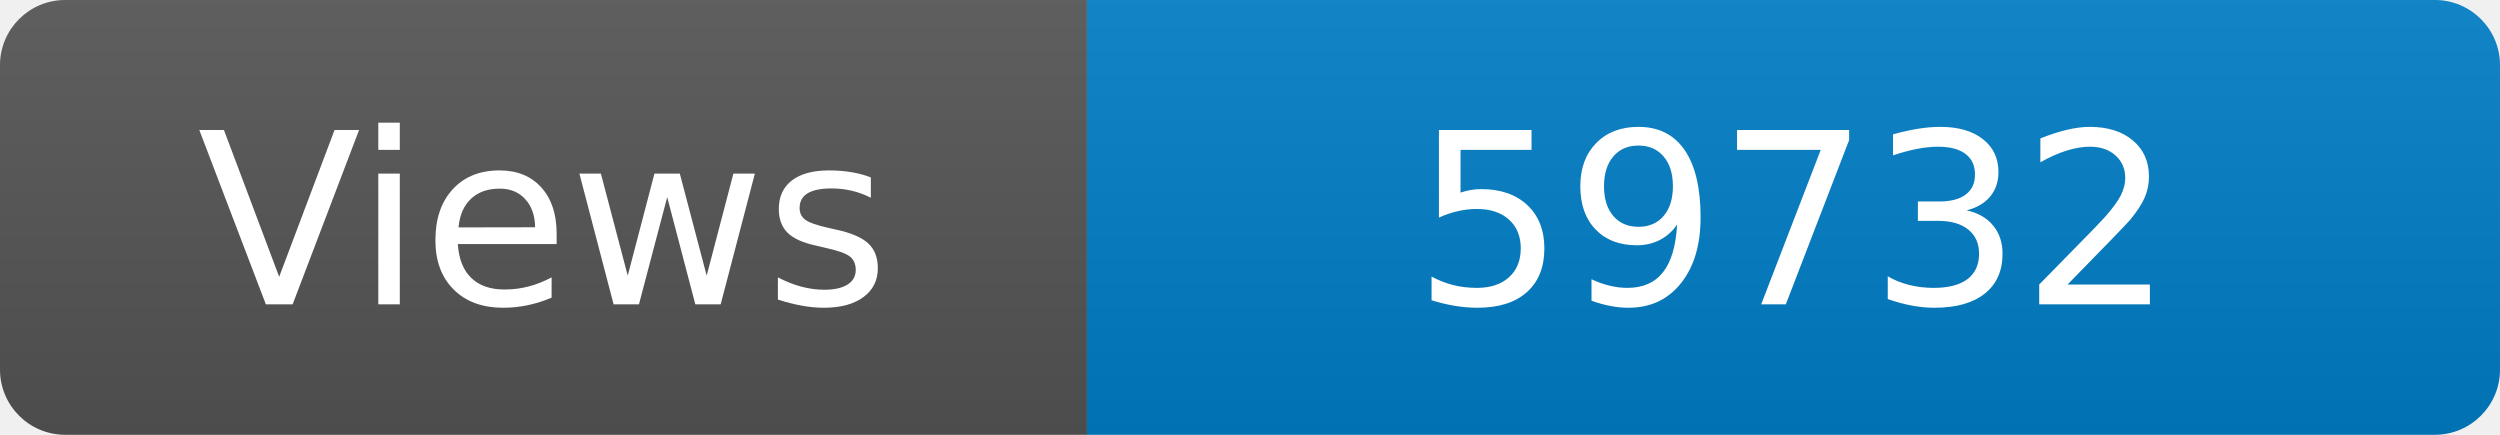
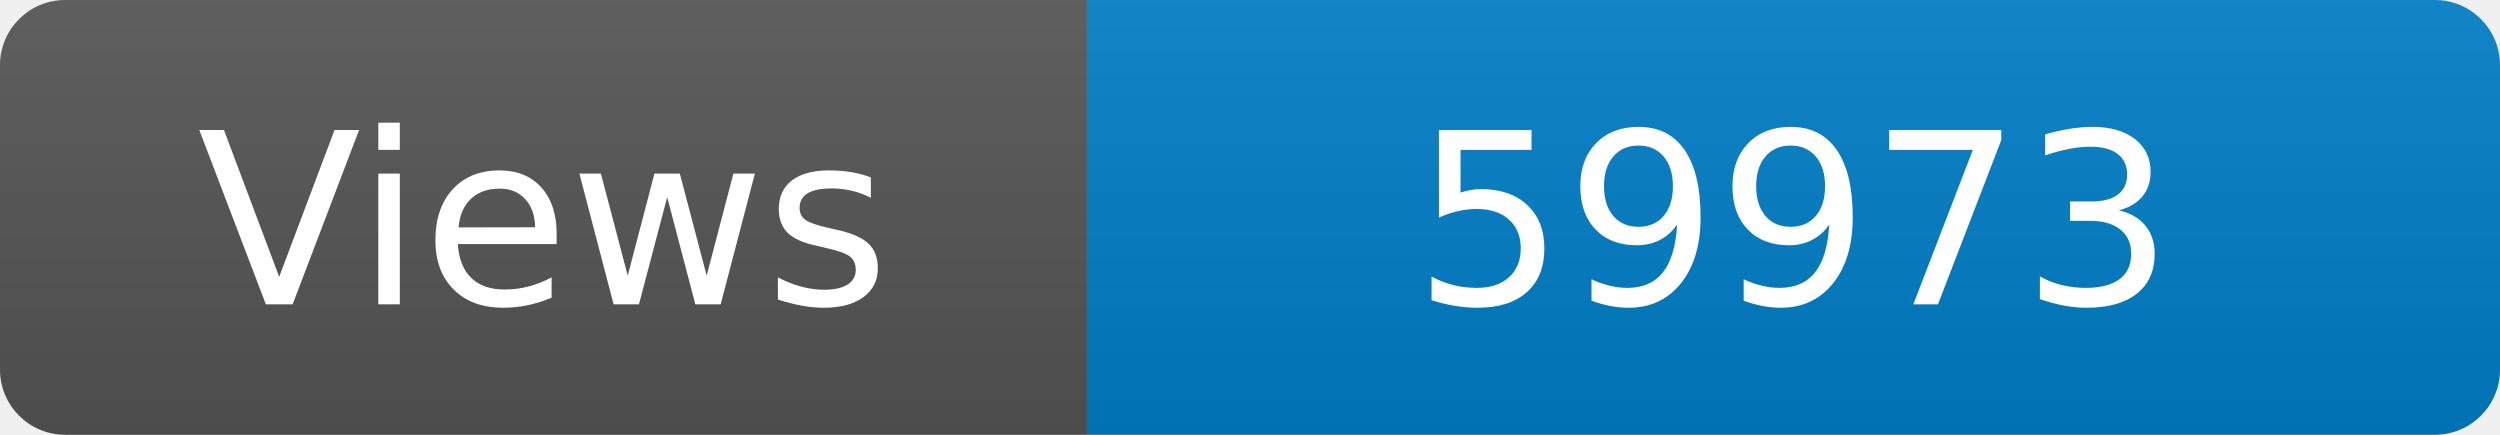
<svg xmlns="http://www.w3.org/2000/svg" width="115" height="20" role="img" aria-label="Maintained?: yes">
  <linearGradient id="s" x2="0" y2="100%">
    <stop offset="0" stop-color="#bbb" stop-opacity=".1" />
    <stop offset="1" stop-opacity=".1" />
  </linearGradient>
  <clipPath id="r">
    <rect width="115" height="20" rx="3" fill="#fff" />
  </clipPath>
  <g clip-path="url(#r)">
    <rect width="50" height="20" fill="#555" />
    <rect x="50" width="160" height="20" fill="#007ec6" />
    <rect width="115" height="20" fill="url(#s)" />
  </g>
  <g fill="#fff" text-anchor="middle" font-family="Verdana,Geneva,DejaVu Sans,sans-serif" font-size="110">
    <text x="250" y="140" transform="scale(.1)" fill="#fff">Views</text>
-     <text x="825" y="140" transform="scale(.1)" fill="#fff">59732</text>
+     <text x="825" y="140" transform="scale(.1)" fill="#fff">59973</text>
  </g>
</svg>
